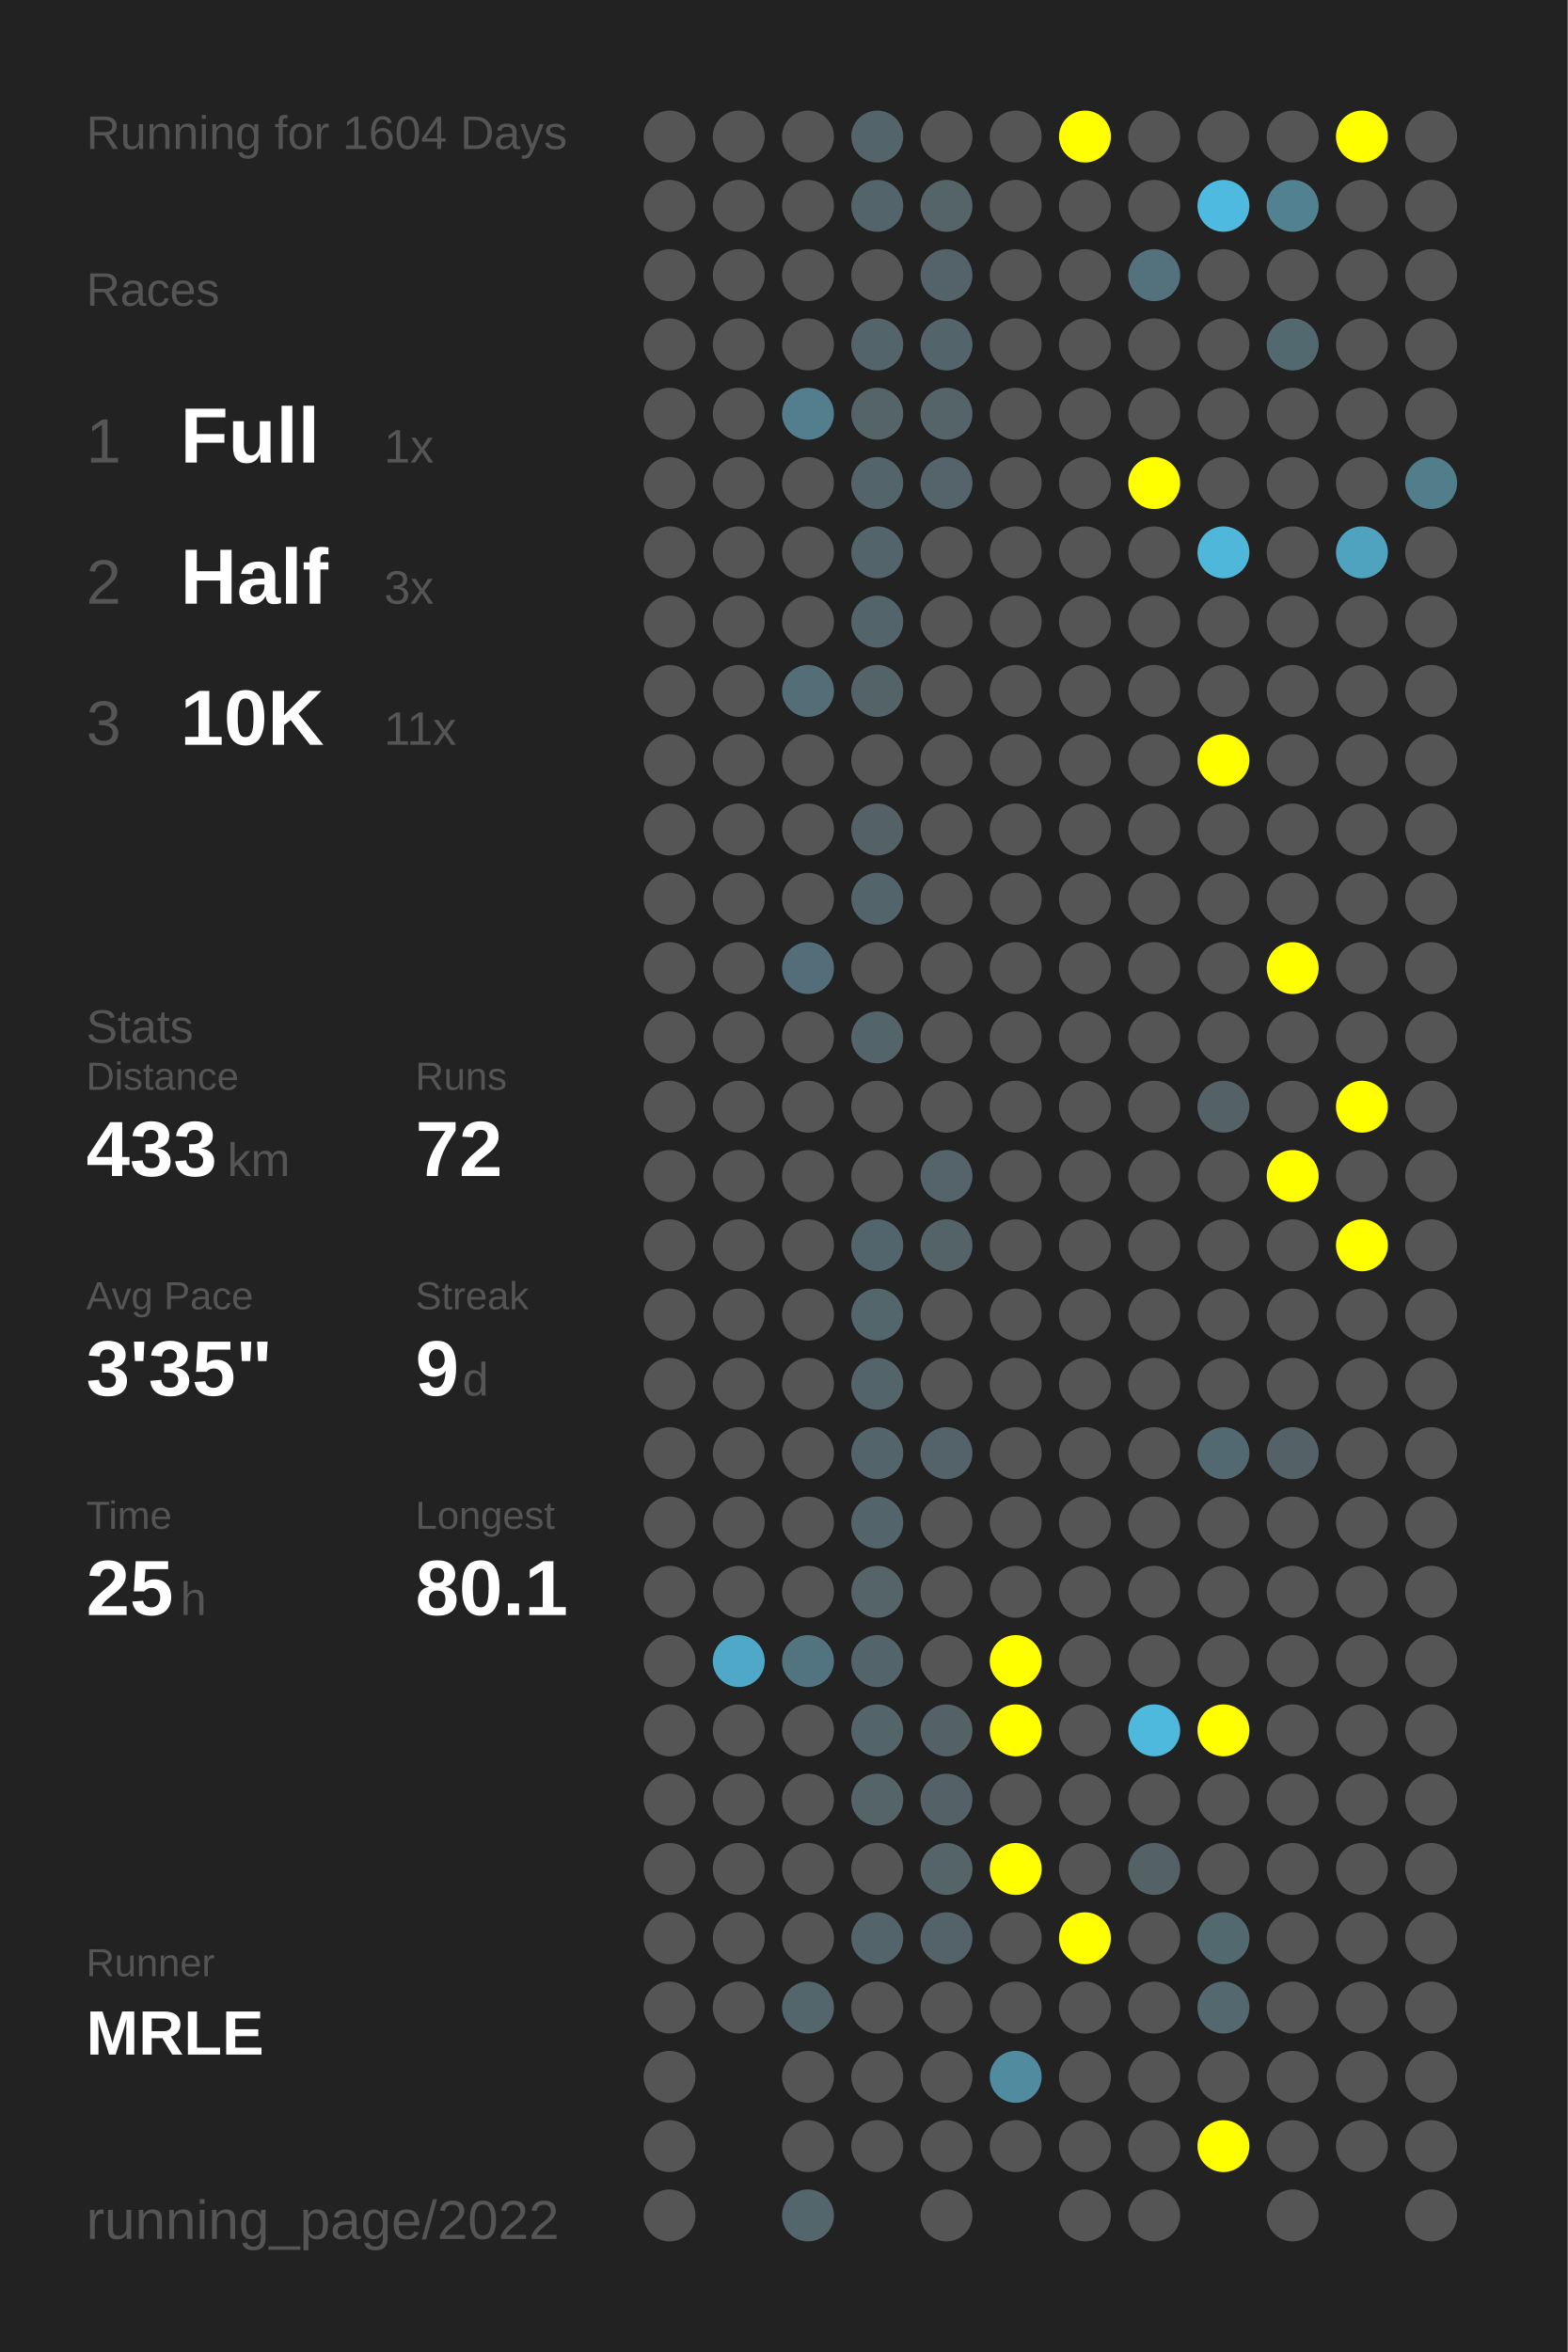
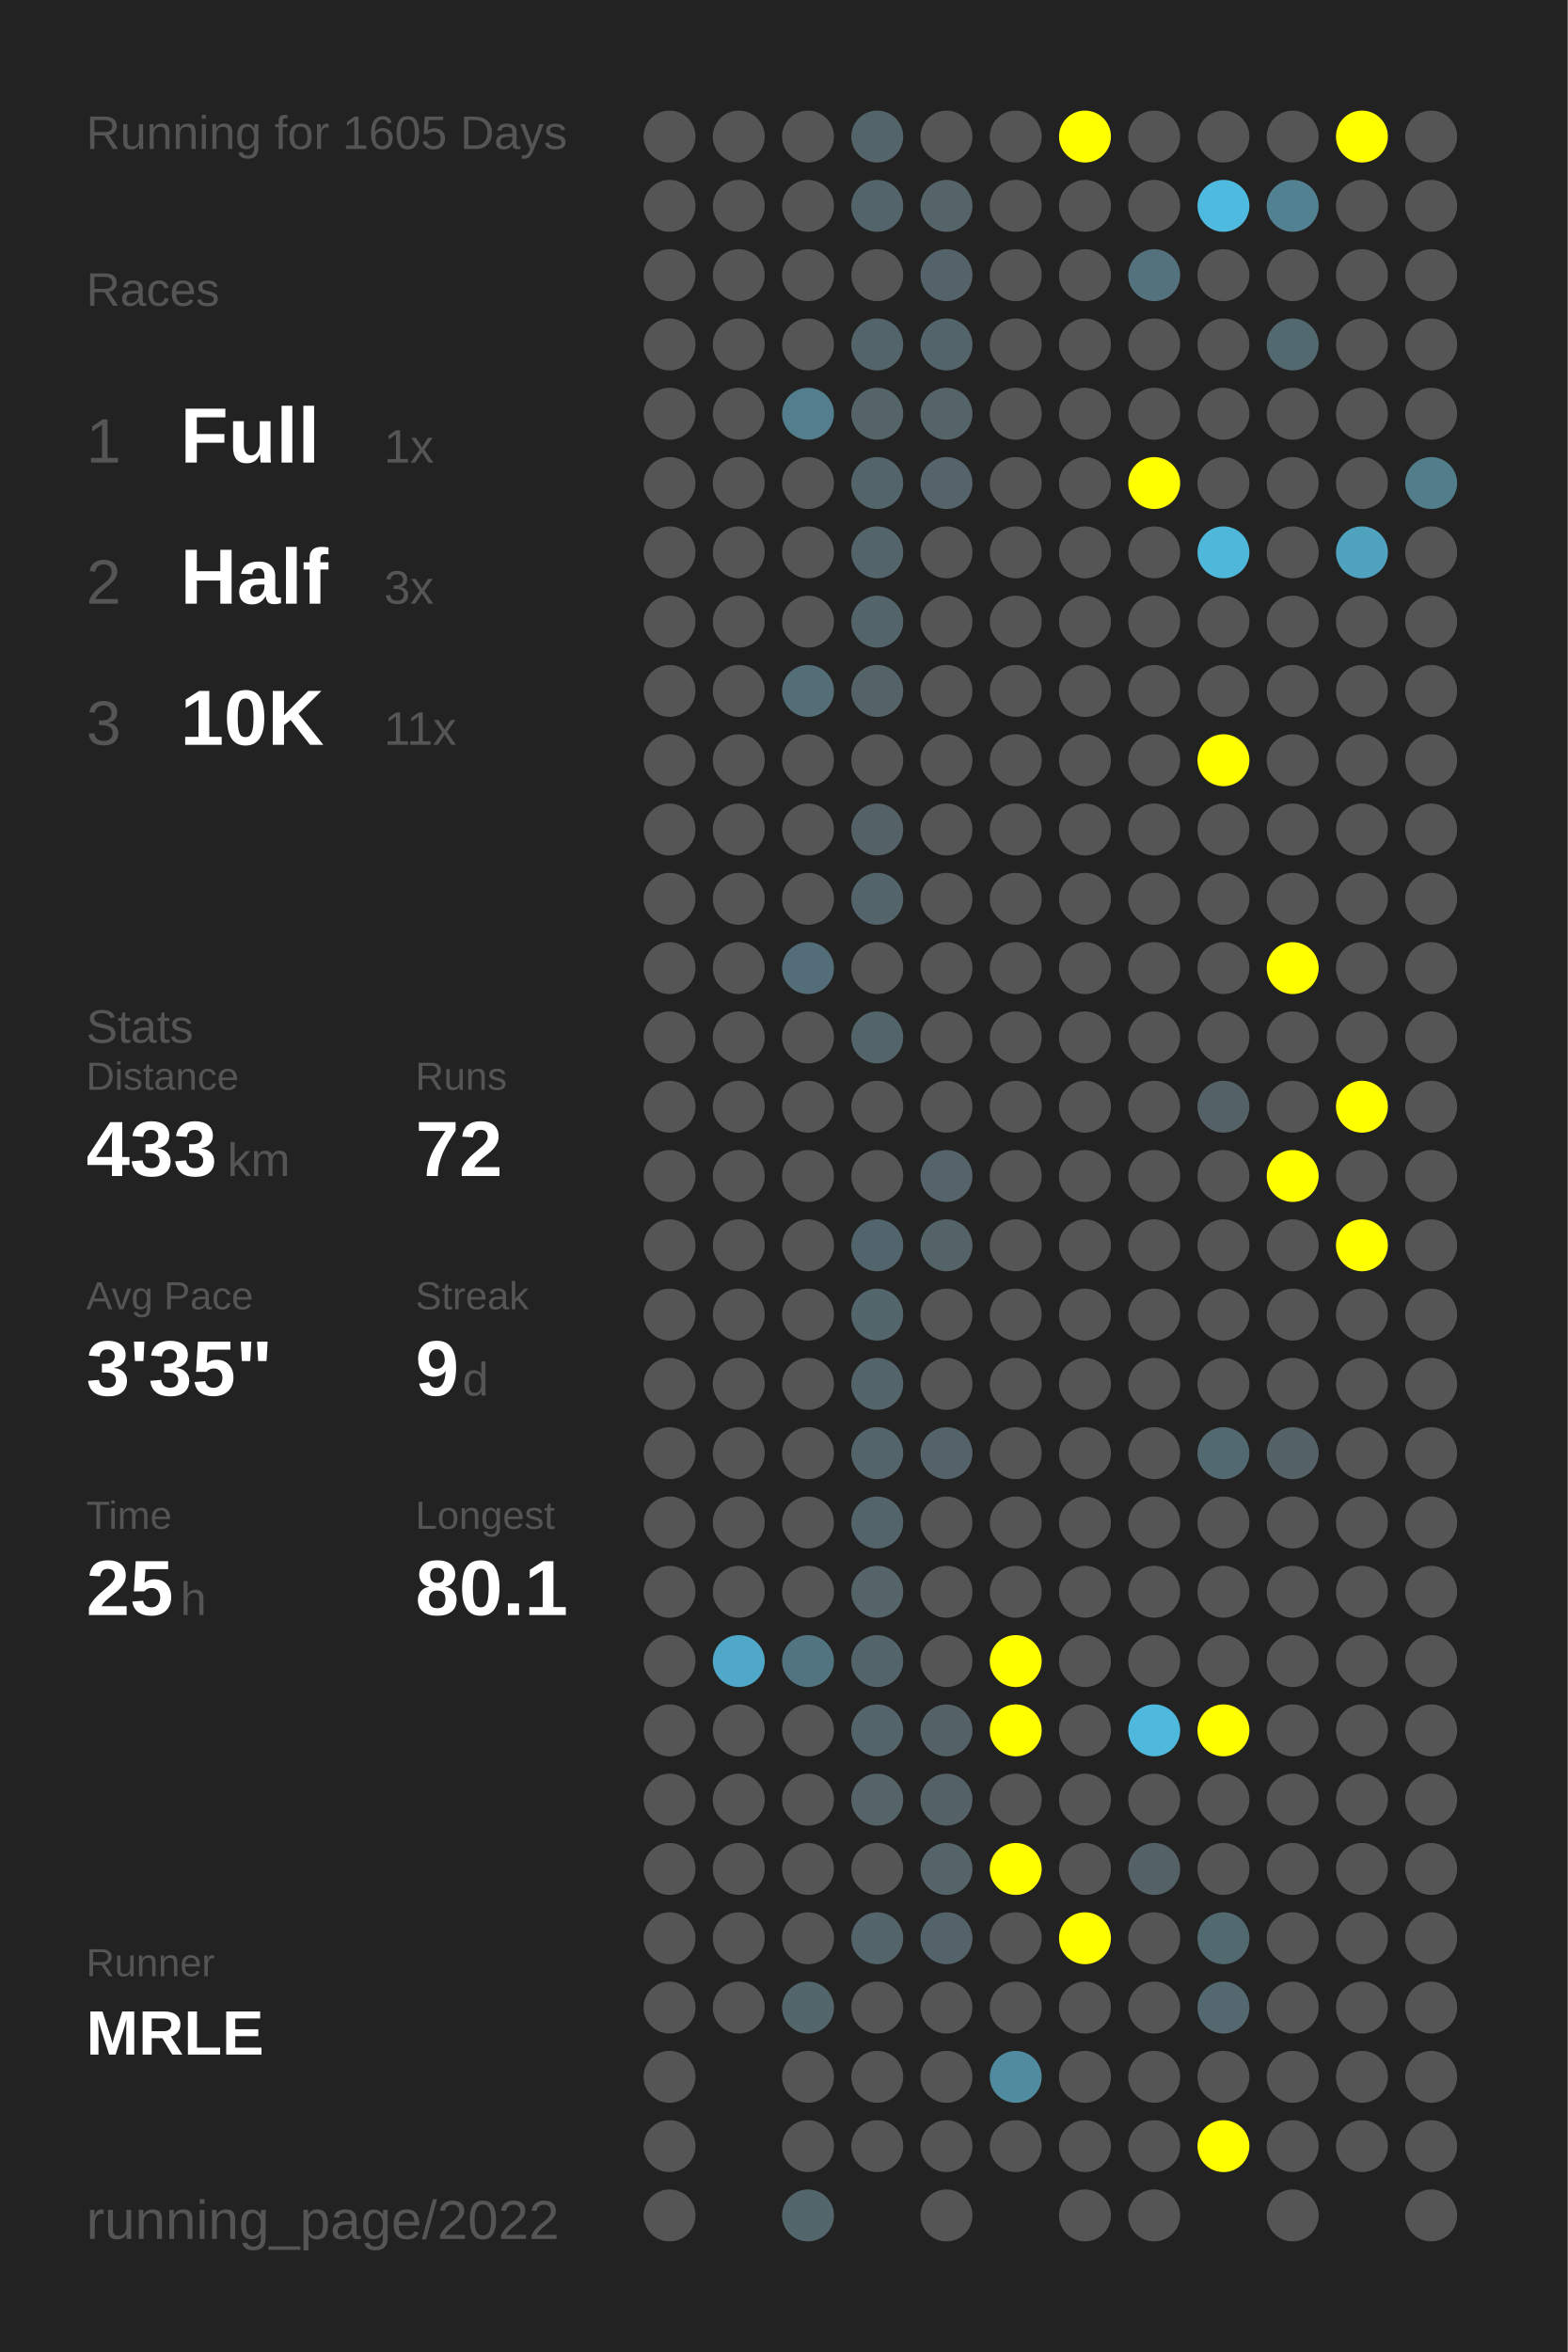
<svg xmlns="http://www.w3.org/2000/svg" baseProfile="full" height="300mm" version="1.1" viewBox="0,0,200,300" width="200mm">
  <defs />
  <rect fill="#222222" height="300" width="200" x="0" y="0" />
-   <text fill="#555555" style="font-size:6px; font-family:Arial;" x="11" y="19">Running for 1604 Days</text>
+   <text fill="#555555" style="font-size:6px; font-family:Arial;" x="11" y="19">Running for 1605 Days</text>
  <text fill="#555555" style="font-size:6px; font-family:Arial;" x="11" y="39">Races</text>
  <text fill="#555555" style="font-size:8px; font-family:Arial;" x="11" y="59">1</text>
  <text fill="#FFFFFF" style="font-size:10px; font-family:Arial; font-weight:bold;" x="23" y="59">Full</text>
  <text fill="#555555" style="font-size:6px; font-family:Arial;" x="49" y="59">1x</text>
  <text fill="#555555" style="font-size:8px; font-family:Arial;" x="11" y="77">2</text>
  <text fill="#FFFFFF" style="font-size:10px; font-family:Arial; font-weight:bold;" x="23" y="77">Half</text>
  <text fill="#555555" style="font-size:6px; font-family:Arial;" x="49" y="77">3x</text>
  <text fill="#555555" style="font-size:8px; font-family:Arial;" x="11" y="95">3</text>
  <text fill="#FFFFFF" style="font-size:10px; font-family:Arial; font-weight:bold;" x="23" y="95">10K</text>
  <text fill="#555555" style="font-size:6px; font-family:Arial;" x="49" y="95">11x</text>
  <text fill="#555555" style="font-size:6px; font-family:Arial;" x="11" y="133">Stats</text>
  <text fill="#555555" style="font-size:5px; font-family:Arial;" x="11" y="139">Distance</text>
  <text fill="#FFFFFF" style="font-size:10px; font-family:Arial; font-weight:bold;" x="11" y="150">433</text>
  <text fill="#555555" style="font-size:6px; font-family:Arial;" x="29" y="150">km</text>
  <text fill="#555555" style="font-size:5px; font-family:Arial;" x="53" y="139">Runs</text>
  <text fill="#FFFFFF" style="font-size:10px; font-family:Arial; font-weight:bold;" x="53" y="150">72</text>
  <text fill="#555555" style="font-size:5px; font-family:Arial;" x="11" y="167">Avg Pace</text>
  <text fill="#FFFFFF" style="font-size:10px; font-family:Arial; font-weight:bold;" x="11" y="178">3'35"</text>
  <text fill="#555555" style="font-size:5px; font-family:Arial;" x="53" y="167">Streak</text>
  <text fill="#FFFFFF" style="font-size:10px; font-family:Arial; font-weight:bold;" x="53" y="178">9</text>
  <text fill="#555555" style="font-size:6px; font-family:Arial;" x="59" y="178">d</text>
  <text fill="#555555" style="font-size:5px; font-family:Arial;" x="11" y="195">Time</text>
  <text fill="#FFFFFF" style="font-size:10px; font-family:Arial; font-weight:bold;" x="11" y="206">25</text>
  <text fill="#555555" style="font-size:6px; font-family:Arial;" x="23" y="206">h</text>
  <text fill="#555555" style="font-size:5px; font-family:Arial;" x="53" y="195">Longest</text>
  <text fill="#FFFFFF" style="font-size:10px; font-family:Arial; font-weight:bold;" x="53" y="206">80.1</text>
  <text fill="#555555" style="font-size:5px; font-family:Arial;" x="11" y="252.065">Runner</text>
  <text fill="#FFFFFF" style="font-size:8px; font-family:Arial; font-weight:bold;" x="11" y="262.065">MRLE</text>
  <text fill="#555555" style="font-size:7px; font-family:Arial;" x="11" y="285.581">running_page/2022</text>
  <circle cx="85.417" cy="17.419" fill="#555555" r="3.312" />
  <circle cx="85.417" cy="26.258" fill="#555555" r="3.312" />
  <circle cx="85.417" cy="35.097" fill="#555555" r="3.312" />
  <circle cx="85.417" cy="43.935" fill="#555555" r="3.312" />
  <circle cx="85.417" cy="52.774" fill="#555555" r="3.312" />
  <circle cx="85.417" cy="61.613" fill="#555555" r="3.312" />
  <circle cx="85.417" cy="70.452" fill="#555555" r="3.312" />
  <circle cx="85.417" cy="79.29" fill="#555555" r="3.312" />
  <circle cx="85.417" cy="88.129" fill="#555555" r="3.312" />
  <circle cx="85.417" cy="96.968" fill="#555555" r="3.312" />
  <circle cx="85.417" cy="105.806" fill="#555555" r="3.312" />
  <circle cx="85.417" cy="114.645" fill="#555555" r="3.312" />
  <circle cx="85.417" cy="123.484" fill="#555555" r="3.312" />
  <circle cx="85.417" cy="132.323" fill="#555555" r="3.312" />
  <circle cx="85.417" cy="141.161" fill="#555555" r="3.312" />
  <circle cx="85.417" cy="150" fill="#555555" r="3.312" />
  <circle cx="85.417" cy="158.839" fill="#555555" r="3.312" />
  <circle cx="85.417" cy="167.677" fill="#555555" r="3.312" />
  <circle cx="85.417" cy="176.516" fill="#555555" r="3.312" />
  <circle cx="85.417" cy="185.355" fill="#555555" r="3.312" />
  <circle cx="85.417" cy="194.194" fill="#555555" r="3.312" />
  <circle cx="85.417" cy="203.032" fill="#555555" r="3.312" />
  <circle cx="85.417" cy="211.871" fill="#555555" r="3.312" />
  <circle cx="85.417" cy="220.71" fill="#555555" r="3.312" />
  <circle cx="85.417" cy="229.548" fill="#555555" r="3.312" />
  <circle cx="85.417" cy="238.387" fill="#555555" r="3.312" />
  <circle cx="85.417" cy="247.226" fill="#555555" r="3.312" />
  <circle cx="85.417" cy="256.065" fill="#555555" r="3.312" />
  <circle cx="85.417" cy="264.903" fill="#555555" r="3.312" />
  <circle cx="85.417" cy="273.742" fill="#555555" r="3.312" />
  <circle cx="85.417" cy="282.581" fill="#555555" r="3.312" />
  <circle cx="94.25" cy="17.419" fill="#555555" r="3.312" />
  <circle cx="94.25" cy="26.258" fill="#555555" r="3.312" />
  <circle cx="94.25" cy="35.097" fill="#555555" r="3.312" />
  <circle cx="94.25" cy="43.935" fill="#555555" r="3.312" />
  <circle cx="94.25" cy="52.774" fill="#555555" r="3.312" />
  <circle cx="94.25" cy="61.613" fill="#555555" r="3.312" />
  <circle cx="94.25" cy="70.452" fill="#555555" r="3.312" />
  <circle cx="94.25" cy="79.29" fill="#555555" r="3.312" />
  <circle cx="94.25" cy="88.129" fill="#555555" r="3.312" />
  <circle cx="94.25" cy="96.968" fill="#555555" r="3.312" />
  <circle cx="94.25" cy="105.806" fill="#555555" r="3.312" />
  <circle cx="94.25" cy="114.645" fill="#555555" r="3.312" />
  <circle cx="94.25" cy="123.484" fill="#555555" r="3.312" />
  <circle cx="94.25" cy="132.323" fill="#555555" r="3.312" />
  <circle cx="94.25" cy="141.161" fill="#555555" r="3.312" />
  <circle cx="94.25" cy="150" fill="#555555" r="3.312" />
  <circle cx="94.25" cy="158.839" fill="#555555" r="3.312" />
  <circle cx="94.25" cy="167.677" fill="#555555" r="3.312" />
  <circle cx="94.25" cy="176.516" fill="#555555" r="3.312" />
  <circle cx="94.25" cy="185.355" fill="#555555" r="3.312" />
  <circle cx="94.25" cy="194.194" fill="#555555" r="3.312" />
  <circle cx="94.25" cy="203.032" fill="#555555" r="3.312" />
  <circle cx="94.25" cy="211.871" fill="#4fa8c7" r="3.312" />
  <circle cx="94.25" cy="220.71" fill="#555555" r="3.312" />
  <circle cx="94.25" cy="229.548" fill="#555555" r="3.312" />
  <circle cx="94.25" cy="238.387" fill="#555555" r="3.312" />
  <circle cx="94.25" cy="247.226" fill="#555555" r="3.312" />
  <circle cx="94.25" cy="256.065" fill="#555555" r="3.312" />
  <circle cx="103.083" cy="17.419" fill="#555555" r="3.312" />
  <circle cx="103.083" cy="26.258" fill="#555555" r="3.312" />
  <circle cx="103.083" cy="35.097" fill="#555555" r="3.312" />
  <circle cx="103.083" cy="43.935" fill="#555555" r="3.312" />
  <circle cx="103.083" cy="52.774" fill="#527e8d" r="3.312" />
  <circle cx="103.083" cy="61.613" fill="#555555" r="3.312" />
  <circle cx="103.083" cy="70.452" fill="#555555" r="3.312" />
  <circle cx="103.083" cy="79.29" fill="#555555" r="3.312" />
  <circle cx="103.083" cy="88.129" fill="#536e77" r="3.312" />
  <circle cx="103.083" cy="96.968" fill="#555555" r="3.312" />
  <circle cx="103.083" cy="105.806" fill="#555555" r="3.312" />
  <circle cx="103.083" cy="114.645" fill="#555555" r="3.312" />
  <circle cx="103.083" cy="123.484" fill="#536e78" r="3.312" />
  <circle cx="103.083" cy="132.323" fill="#555555" r="3.312" />
  <circle cx="103.083" cy="141.161" fill="#555555" r="3.312" />
  <circle cx="103.083" cy="150" fill="#555555" r="3.312" />
  <circle cx="103.083" cy="158.839" fill="#555555" r="3.312" />
  <circle cx="103.083" cy="167.677" fill="#555555" r="3.312" />
  <circle cx="103.083" cy="176.516" fill="#555555" r="3.312" />
  <circle cx="103.083" cy="185.355" fill="#555555" r="3.312" />
  <circle cx="103.083" cy="194.194" fill="#555555" r="3.312" />
  <circle cx="103.083" cy="203.032" fill="#555555" r="3.312" />
  <circle cx="103.083" cy="211.871" fill="#527480" r="3.312" />
  <circle cx="103.083" cy="220.71" fill="#555555" r="3.312" />
  <circle cx="103.083" cy="229.548" fill="#555555" r="3.312" />
  <circle cx="103.083" cy="238.387" fill="#555555" r="3.312" />
  <circle cx="103.083" cy="247.226" fill="#555555" r="3.312" />
  <circle cx="103.083" cy="256.065" fill="#53666c" r="3.312" />
  <circle cx="103.083" cy="264.903" fill="#555555" r="3.312" />
  <circle cx="103.083" cy="273.742" fill="#555555" r="3.312" />
  <circle cx="103.083" cy="282.581" fill="#53666c" r="3.312" />
  <circle cx="111.917" cy="17.419" fill="#53656b" r="3.312" />
  <circle cx="111.917" cy="26.258" fill="#53656a" r="3.312" />
  <circle cx="111.917" cy="35.097" fill="#555555" r="3.312" />
  <circle cx="111.917" cy="43.935" fill="#53646a" r="3.312" />
  <circle cx="111.917" cy="52.774" fill="#546469" r="3.312" />
  <circle cx="111.917" cy="61.613" fill="#53656b" r="3.312" />
  <circle cx="111.917" cy="70.452" fill="#53656b" r="3.312" />
  <circle cx="111.917" cy="79.29" fill="#53656b" r="3.312" />
  <circle cx="111.917" cy="88.129" fill="#546368" r="3.312" />
  <circle cx="111.917" cy="96.968" fill="#555555" r="3.312" />
  <circle cx="111.917" cy="105.806" fill="#546166" r="3.312" />
  <circle cx="111.917" cy="114.645" fill="#53646a" r="3.312" />
  <circle cx="111.917" cy="123.484" fill="#555555" r="3.312" />
  <circle cx="111.917" cy="132.323" fill="#53656a" r="3.312" />
  <circle cx="111.917" cy="141.161" fill="#555555" r="3.312" />
  <circle cx="111.917" cy="150" fill="#555555" r="3.312" />
  <circle cx="111.917" cy="158.839" fill="#53656c" r="3.312" />
  <circle cx="111.917" cy="167.677" fill="#53666c" r="3.312" />
  <circle cx="111.917" cy="176.516" fill="#53656b" r="3.312" />
  <circle cx="111.917" cy="185.355" fill="#53656b" r="3.312" />
  <circle cx="111.917" cy="194.194" fill="#53656b" r="3.312" />
  <circle cx="111.917" cy="203.032" fill="#546469" r="3.312" />
  <circle cx="111.917" cy="211.871" fill="#53656a" r="3.312" />
  <circle cx="111.917" cy="220.71" fill="#53646a" r="3.312" />
  <circle cx="111.917" cy="229.548" fill="#546469" r="3.312" />
  <circle cx="111.917" cy="238.387" fill="#555555" r="3.312" />
  <circle cx="111.917" cy="247.226" fill="#53646a" r="3.312" />
  <circle cx="111.917" cy="256.065" fill="#555555" r="3.312" />
  <circle cx="111.917" cy="264.903" fill="#555555" r="3.312" />
  <circle cx="111.917" cy="273.742" fill="#555555" r="3.312" />
  <circle cx="120.75" cy="17.419" fill="#555555" r="3.312" />
  <circle cx="120.75" cy="26.258" fill="#546469" r="3.312" />
  <circle cx="120.75" cy="35.097" fill="#546369" r="3.312" />
  <circle cx="120.75" cy="43.935" fill="#53656b" r="3.312" />
  <circle cx="120.75" cy="52.774" fill="#546469" r="3.312" />
  <circle cx="120.75" cy="61.613" fill="#54646a" r="3.312" />
  <circle cx="120.75" cy="70.452" fill="#555555" r="3.312" />
  <circle cx="120.75" cy="79.29" fill="#555555" r="3.312" />
  <circle cx="120.75" cy="88.129" fill="#555555" r="3.312" />
  <circle cx="120.75" cy="96.968" fill="#555555" r="3.312" />
  <circle cx="120.75" cy="105.806" fill="#555555" r="3.312" />
  <circle cx="120.75" cy="114.645" fill="#555555" r="3.312" />
  <circle cx="120.75" cy="123.484" fill="#555555" r="3.312" />
  <circle cx="120.75" cy="132.323" fill="#555555" r="3.312" />
  <circle cx="120.75" cy="141.161" fill="#555555" r="3.312" />
  <circle cx="120.75" cy="150" fill="#54646a" r="3.312" />
  <circle cx="120.75" cy="158.839" fill="#546368" r="3.312" />
  <circle cx="120.75" cy="167.677" fill="#555555" r="3.312" />
  <circle cx="120.75" cy="176.516" fill="#555555" r="3.312" />
  <circle cx="120.75" cy="185.355" fill="#546369" r="3.312" />
  <circle cx="120.75" cy="194.194" fill="#555555" r="3.312" />
  <circle cx="120.75" cy="203.032" fill="#555555" r="3.312" />
  <circle cx="120.75" cy="211.871" fill="#555555" r="3.312" />
  <circle cx="120.75" cy="220.71" fill="#546166" r="3.312" />
  <circle cx="120.75" cy="229.548" fill="#546166" r="3.312" />
  <circle cx="120.75" cy="238.387" fill="#546469" r="3.312" />
  <circle cx="120.75" cy="247.226" fill="#546369" r="3.312" />
  <circle cx="120.75" cy="256.065" fill="#555555" r="3.312" />
  <circle cx="120.75" cy="264.903" fill="#555555" r="3.312" />
  <circle cx="120.75" cy="273.742" fill="#555555" r="3.312" />
  <circle cx="120.75" cy="282.581" fill="#555555" r="3.312" />
  <circle cx="129.583" cy="17.419" fill="#555555" r="3.312" />
  <circle cx="129.583" cy="26.258" fill="#555555" r="3.312" />
  <circle cx="129.583" cy="35.097" fill="#555555" r="3.312" />
  <circle cx="129.583" cy="43.935" fill="#555555" r="3.312" />
  <circle cx="129.583" cy="52.774" fill="#555555" r="3.312" />
  <circle cx="129.583" cy="61.613" fill="#555555" r="3.312" />
  <circle cx="129.583" cy="70.452" fill="#555555" r="3.312" />
  <circle cx="129.583" cy="79.29" fill="#555555" r="3.312" />
  <circle cx="129.583" cy="88.129" fill="#555555" r="3.312" />
  <circle cx="129.583" cy="96.968" fill="#555555" r="3.312" />
  <circle cx="129.583" cy="105.806" fill="#555555" r="3.312" />
  <circle cx="129.583" cy="114.645" fill="#555555" r="3.312" />
  <circle cx="129.583" cy="123.484" fill="#555555" r="3.312" />
  <circle cx="129.583" cy="132.323" fill="#555555" r="3.312" />
  <circle cx="129.583" cy="141.161" fill="#555555" r="3.312" />
  <circle cx="129.583" cy="150" fill="#555555" r="3.312" />
  <circle cx="129.583" cy="158.839" fill="#555555" r="3.312" />
  <circle cx="129.583" cy="167.677" fill="#555555" r="3.312" />
  <circle cx="129.583" cy="176.516" fill="#555555" r="3.312" />
  <circle cx="129.583" cy="185.355" fill="#555555" r="3.312" />
  <circle cx="129.583" cy="194.194" fill="#555555" r="3.312" />
  <circle cx="129.583" cy="203.032" fill="#555555" r="3.312" />
  <circle cx="129.583" cy="211.871" fill="#FFFF00" r="3.312" />
  <circle cx="129.583" cy="220.71" fill="#FFFF00" r="3.312" />
  <circle cx="129.583" cy="229.548" fill="#555555" r="3.312" />
  <circle cx="129.583" cy="238.387" fill="#FFFF00" r="3.312" />
  <circle cx="129.583" cy="247.226" fill="#555555" r="3.312" />
  <circle cx="129.583" cy="256.065" fill="#555555" r="3.312" />
  <circle cx="129.583" cy="264.903" fill="#518b9f" r="3.312" />
  <circle cx="129.583" cy="273.742" fill="#555555" r="3.312" />
  <circle cx="138.417" cy="17.419" fill="#FFFF00" r="3.312" />
  <circle cx="138.417" cy="26.258" fill="#555555" r="3.312" />
  <circle cx="138.417" cy="35.097" fill="#555555" r="3.312" />
  <circle cx="138.417" cy="43.935" fill="#555555" r="3.312" />
  <circle cx="138.417" cy="52.774" fill="#555555" r="3.312" />
  <circle cx="138.417" cy="61.613" fill="#555555" r="3.312" />
  <circle cx="138.417" cy="70.452" fill="#555555" r="3.312" />
  <circle cx="138.417" cy="79.29" fill="#555555" r="3.312" />
  <circle cx="138.417" cy="88.129" fill="#555555" r="3.312" />
  <circle cx="138.417" cy="96.968" fill="#555555" r="3.312" />
  <circle cx="138.417" cy="105.806" fill="#555555" r="3.312" />
  <circle cx="138.417" cy="114.645" fill="#555555" r="3.312" />
  <circle cx="138.417" cy="123.484" fill="#555555" r="3.312" />
  <circle cx="138.417" cy="132.323" fill="#555555" r="3.312" />
  <circle cx="138.417" cy="141.161" fill="#555555" r="3.312" />
  <circle cx="138.417" cy="150" fill="#555555" r="3.312" />
  <circle cx="138.417" cy="158.839" fill="#555555" r="3.312" />
  <circle cx="138.417" cy="167.677" fill="#555555" r="3.312" />
  <circle cx="138.417" cy="176.516" fill="#555555" r="3.312" />
  <circle cx="138.417" cy="185.355" fill="#555555" r="3.312" />
  <circle cx="138.417" cy="194.194" fill="#555555" r="3.312" />
  <circle cx="138.417" cy="203.032" fill="#555555" r="3.312" />
  <circle cx="138.417" cy="211.871" fill="#555555" r="3.312" />
  <circle cx="138.417" cy="220.71" fill="#555555" r="3.312" />
  <circle cx="138.417" cy="229.548" fill="#555555" r="3.312" />
  <circle cx="138.417" cy="238.387" fill="#555555" r="3.312" />
  <circle cx="138.417" cy="247.226" fill="#FFFF00" r="3.312" />
  <circle cx="138.417" cy="256.065" fill="#555555" r="3.312" />
  <circle cx="138.417" cy="264.903" fill="#555555" r="3.312" />
  <circle cx="138.417" cy="273.742" fill="#555555" r="3.312" />
  <circle cx="138.417" cy="282.581" fill="#555555" r="3.312" />
  <circle cx="147.25" cy="17.419" fill="#555555" r="3.312" />
  <circle cx="147.25" cy="26.258" fill="#555555" r="3.312" />
  <circle cx="147.25" cy="35.097" fill="#53727d" r="3.312" />
  <circle cx="147.25" cy="43.935" fill="#555555" r="3.312" />
  <circle cx="147.25" cy="52.774" fill="#555555" r="3.312" />
  <circle cx="147.25" cy="61.613" fill="#FFFF00" r="3.312" />
  <circle cx="147.25" cy="70.452" fill="#555555" r="3.312" />
  <circle cx="147.25" cy="79.29" fill="#555555" r="3.312" />
  <circle cx="147.25" cy="88.129" fill="#555555" r="3.312" />
  <circle cx="147.25" cy="96.968" fill="#555555" r="3.312" />
  <circle cx="147.25" cy="105.806" fill="#555555" r="3.312" />
  <circle cx="147.25" cy="114.645" fill="#555555" r="3.312" />
  <circle cx="147.25" cy="123.484" fill="#555555" r="3.312" />
  <circle cx="147.25" cy="132.323" fill="#555555" r="3.312" />
  <circle cx="147.25" cy="141.161" fill="#555555" r="3.312" />
  <circle cx="147.25" cy="150" fill="#555555" r="3.312" />
  <circle cx="147.25" cy="158.839" fill="#555555" r="3.312" />
  <circle cx="147.25" cy="167.677" fill="#555555" r="3.312" />
  <circle cx="147.25" cy="176.516" fill="#555555" r="3.312" />
  <circle cx="147.25" cy="185.355" fill="#555555" r="3.312" />
  <circle cx="147.25" cy="194.194" fill="#555555" r="3.312" />
  <circle cx="147.25" cy="203.032" fill="#555555" r="3.312" />
  <circle cx="147.25" cy="211.871" fill="#555555" r="3.312" />
  <circle cx="147.25" cy="220.71" fill="#4eb9dd" r="3.312" />
  <circle cx="147.25" cy="229.548" fill="#555555" r="3.312" />
  <circle cx="147.25" cy="238.387" fill="#546267" r="3.312" />
  <circle cx="147.25" cy="247.226" fill="#555555" r="3.312" />
  <circle cx="147.25" cy="256.065" fill="#555555" r="3.312" />
  <circle cx="147.25" cy="264.903" fill="#555555" r="3.312" />
  <circle cx="147.25" cy="273.742" fill="#555555" r="3.312" />
  <circle cx="147.25" cy="282.581" fill="#555555" r="3.312" />
  <circle cx="156.083" cy="17.419" fill="#555555" r="3.312" />
  <circle cx="156.083" cy="26.258" fill="#4ebadf" r="3.312" />
  <circle cx="156.083" cy="35.097" fill="#555555" r="3.312" />
  <circle cx="156.083" cy="43.935" fill="#555555" r="3.312" />
  <circle cx="156.083" cy="52.774" fill="#555555" r="3.312" />
  <circle cx="156.083" cy="61.613" fill="#555555" r="3.312" />
  <circle cx="156.083" cy="70.452" fill="#4eb7da" r="3.312" />
  <circle cx="156.083" cy="79.29" fill="#555555" r="3.312" />
  <circle cx="156.083" cy="88.129" fill="#555555" r="3.312" />
  <circle cx="156.083" cy="96.968" fill="#FFFF00" r="3.312" />
  <circle cx="156.083" cy="105.806" fill="#555555" r="3.312" />
  <circle cx="156.083" cy="114.645" fill="#555555" r="3.312" />
  <circle cx="156.083" cy="123.484" fill="#555555" r="3.312" />
  <circle cx="156.083" cy="132.323" fill="#555555" r="3.312" />
  <circle cx="156.083" cy="141.161" fill="#546166" r="3.312" />
  <circle cx="156.083" cy="150" fill="#555555" r="3.312" />
  <circle cx="156.083" cy="158.839" fill="#555555" r="3.312" />
  <circle cx="156.083" cy="167.677" fill="#555555" r="3.312" />
  <circle cx="156.083" cy="176.516" fill="#555555" r="3.312" />
  <circle cx="156.083" cy="185.355" fill="#536971" r="3.312" />
  <circle cx="156.083" cy="194.194" fill="#555555" r="3.312" />
  <circle cx="156.083" cy="203.032" fill="#555555" r="3.312" />
  <circle cx="156.083" cy="211.871" fill="#555555" r="3.312" />
  <circle cx="156.083" cy="220.71" fill="#FFFF00" r="3.312" />
  <circle cx="156.083" cy="229.548" fill="#555555" r="3.312" />
  <circle cx="156.083" cy="238.387" fill="#555555" r="3.312" />
  <circle cx="156.083" cy="247.226" fill="#536970" r="3.312" />
  <circle cx="156.083" cy="256.065" fill="#53686f" r="3.312" />
  <circle cx="156.083" cy="264.903" fill="#555555" r="3.312" />
  <circle cx="156.083" cy="273.742" fill="#FFFF00" r="3.312" />
  <circle cx="164.917" cy="17.419" fill="#555555" r="3.312" />
  <circle cx="164.917" cy="26.258" fill="#528192" r="3.312" />
  <circle cx="164.917" cy="35.097" fill="#555555" r="3.312" />
  <circle cx="164.917" cy="43.935" fill="#536970" r="3.312" />
  <circle cx="164.917" cy="52.774" fill="#555555" r="3.312" />
  <circle cx="164.917" cy="61.613" fill="#555555" r="3.312" />
  <circle cx="164.917" cy="70.452" fill="#555555" r="3.312" />
  <circle cx="164.917" cy="79.29" fill="#555555" r="3.312" />
  <circle cx="164.917" cy="88.129" fill="#555555" r="3.312" />
  <circle cx="164.917" cy="96.968" fill="#555555" r="3.312" />
  <circle cx="164.917" cy="105.806" fill="#555555" r="3.312" />
  <circle cx="164.917" cy="114.645" fill="#555555" r="3.312" />
  <circle cx="164.917" cy="123.484" fill="#FFFF00" r="3.312" />
  <circle cx="164.917" cy="132.323" fill="#555555" r="3.312" />
  <circle cx="164.917" cy="141.161" fill="#555555" r="3.312" />
  <circle cx="164.917" cy="150" fill="#FFFF00" r="3.312" />
  <circle cx="164.917" cy="158.839" fill="#555555" r="3.312" />
  <circle cx="164.917" cy="167.677" fill="#555555" r="3.312" />
  <circle cx="164.917" cy="176.516" fill="#555555" r="3.312" />
  <circle cx="164.917" cy="185.355" fill="#546166" r="3.312" />
  <circle cx="164.917" cy="194.194" fill="#555555" r="3.312" />
  <circle cx="164.917" cy="203.032" fill="#555555" r="3.312" />
  <circle cx="164.917" cy="211.871" fill="#555555" r="3.312" />
  <circle cx="164.917" cy="220.71" fill="#555555" r="3.312" />
  <circle cx="164.917" cy="229.548" fill="#555555" r="3.312" />
  <circle cx="164.917" cy="238.387" fill="#555555" r="3.312" />
  <circle cx="164.917" cy="247.226" fill="#555555" r="3.312" />
  <circle cx="164.917" cy="256.065" fill="#555555" r="3.312" />
  <circle cx="164.917" cy="264.903" fill="#555555" r="3.312" />
  <circle cx="164.917" cy="273.742" fill="#555555" r="3.312" />
  <circle cx="164.917" cy="282.581" fill="#555555" r="3.312" />
  <circle cx="173.75" cy="17.419" fill="#FFFF00" r="3.312" />
  <circle cx="173.75" cy="26.258" fill="#555555" r="3.312" />
  <circle cx="173.75" cy="35.097" fill="#555555" r="3.312" />
  <circle cx="173.75" cy="43.935" fill="#555555" r="3.312" />
  <circle cx="173.75" cy="52.774" fill="#555555" r="3.312" />
  <circle cx="173.75" cy="61.613" fill="#555555" r="3.312" />
  <circle cx="173.75" cy="70.452" fill="#4fa3bf" r="3.312" />
  <circle cx="173.75" cy="79.29" fill="#555555" r="3.312" />
  <circle cx="173.75" cy="88.129" fill="#555555" r="3.312" />
  <circle cx="173.75" cy="96.968" fill="#555555" r="3.312" />
  <circle cx="173.75" cy="105.806" fill="#555555" r="3.312" />
  <circle cx="173.75" cy="114.645" fill="#555555" r="3.312" />
  <circle cx="173.75" cy="123.484" fill="#555555" r="3.312" />
  <circle cx="173.75" cy="132.323" fill="#555555" r="3.312" />
  <circle cx="173.75" cy="141.161" fill="#FFFF00" r="3.312" />
  <circle cx="173.75" cy="150" fill="#555555" r="3.312" />
  <circle cx="173.75" cy="158.839" fill="#FFFF00" r="3.312" />
  <circle cx="173.75" cy="167.677" fill="#555555" r="3.312" />
  <circle cx="173.75" cy="176.516" fill="#555555" r="3.312" />
  <circle cx="173.75" cy="185.355" fill="#555555" r="3.312" />
  <circle cx="173.75" cy="194.194" fill="#555555" r="3.312" />
  <circle cx="173.75" cy="203.032" fill="#555555" r="3.312" />
  <circle cx="173.75" cy="211.871" fill="#555555" r="3.312" />
  <circle cx="173.75" cy="220.71" fill="#555555" r="3.312" />
  <circle cx="173.75" cy="229.548" fill="#555555" r="3.312" />
  <circle cx="173.75" cy="238.387" fill="#555555" r="3.312" />
  <circle cx="173.75" cy="247.226" fill="#555555" r="3.312" />
  <circle cx="173.75" cy="256.065" fill="#555555" r="3.312" />
  <circle cx="173.75" cy="264.903" fill="#555555" r="3.312" />
  <circle cx="173.75" cy="273.742" fill="#555555" r="3.312" />
  <circle cx="182.583" cy="17.419" fill="#555555" r="3.312" />
  <circle cx="182.583" cy="26.258" fill="#555555" r="3.312" />
  <circle cx="182.583" cy="35.097" fill="#555555" r="3.312" />
  <circle cx="182.583" cy="43.935" fill="#555555" r="3.312" />
  <circle cx="182.583" cy="52.774" fill="#555555" r="3.312" />
  <circle cx="182.583" cy="61.613" fill="#527d8b" r="3.312" />
  <circle cx="182.583" cy="70.452" fill="#555555" r="3.312" />
  <circle cx="182.583" cy="79.29" fill="#555555" r="3.312" />
  <circle cx="182.583" cy="88.129" fill="#555555" r="3.312" />
  <circle cx="182.583" cy="96.968" fill="#555555" r="3.312" />
  <circle cx="182.583" cy="105.806" fill="#555555" r="3.312" />
  <circle cx="182.583" cy="114.645" fill="#555555" r="3.312" />
  <circle cx="182.583" cy="123.484" fill="#555555" r="3.312" />
  <circle cx="182.583" cy="132.323" fill="#555555" r="3.312" />
  <circle cx="182.583" cy="141.161" fill="#555555" r="3.312" />
  <circle cx="182.583" cy="150" fill="#555555" r="3.312" />
  <circle cx="182.583" cy="158.839" fill="#555555" r="3.312" />
  <circle cx="182.583" cy="167.677" fill="#555555" r="3.312" />
  <circle cx="182.583" cy="176.516" fill="#555555" r="3.312" />
  <circle cx="182.583" cy="185.355" fill="#555555" r="3.312" />
  <circle cx="182.583" cy="194.194" fill="#555555" r="3.312" />
  <circle cx="182.583" cy="203.032" fill="#555555" r="3.312" />
  <circle cx="182.583" cy="211.871" fill="#555555" r="3.312" />
  <circle cx="182.583" cy="220.71" fill="#555555" r="3.312" />
  <circle cx="182.583" cy="229.548" fill="#555555" r="3.312" />
  <circle cx="182.583" cy="238.387" fill="#555555" r="3.312" />
  <circle cx="182.583" cy="247.226" fill="#555555" r="3.312" />
  <circle cx="182.583" cy="256.065" fill="#555555" r="3.312" />
  <circle cx="182.583" cy="264.903" fill="#555555" r="3.312" />
  <circle cx="182.583" cy="273.742" fill="#555555" r="3.312" />
  <circle cx="182.583" cy="282.581" fill="#555555" r="3.312" />
</svg>
